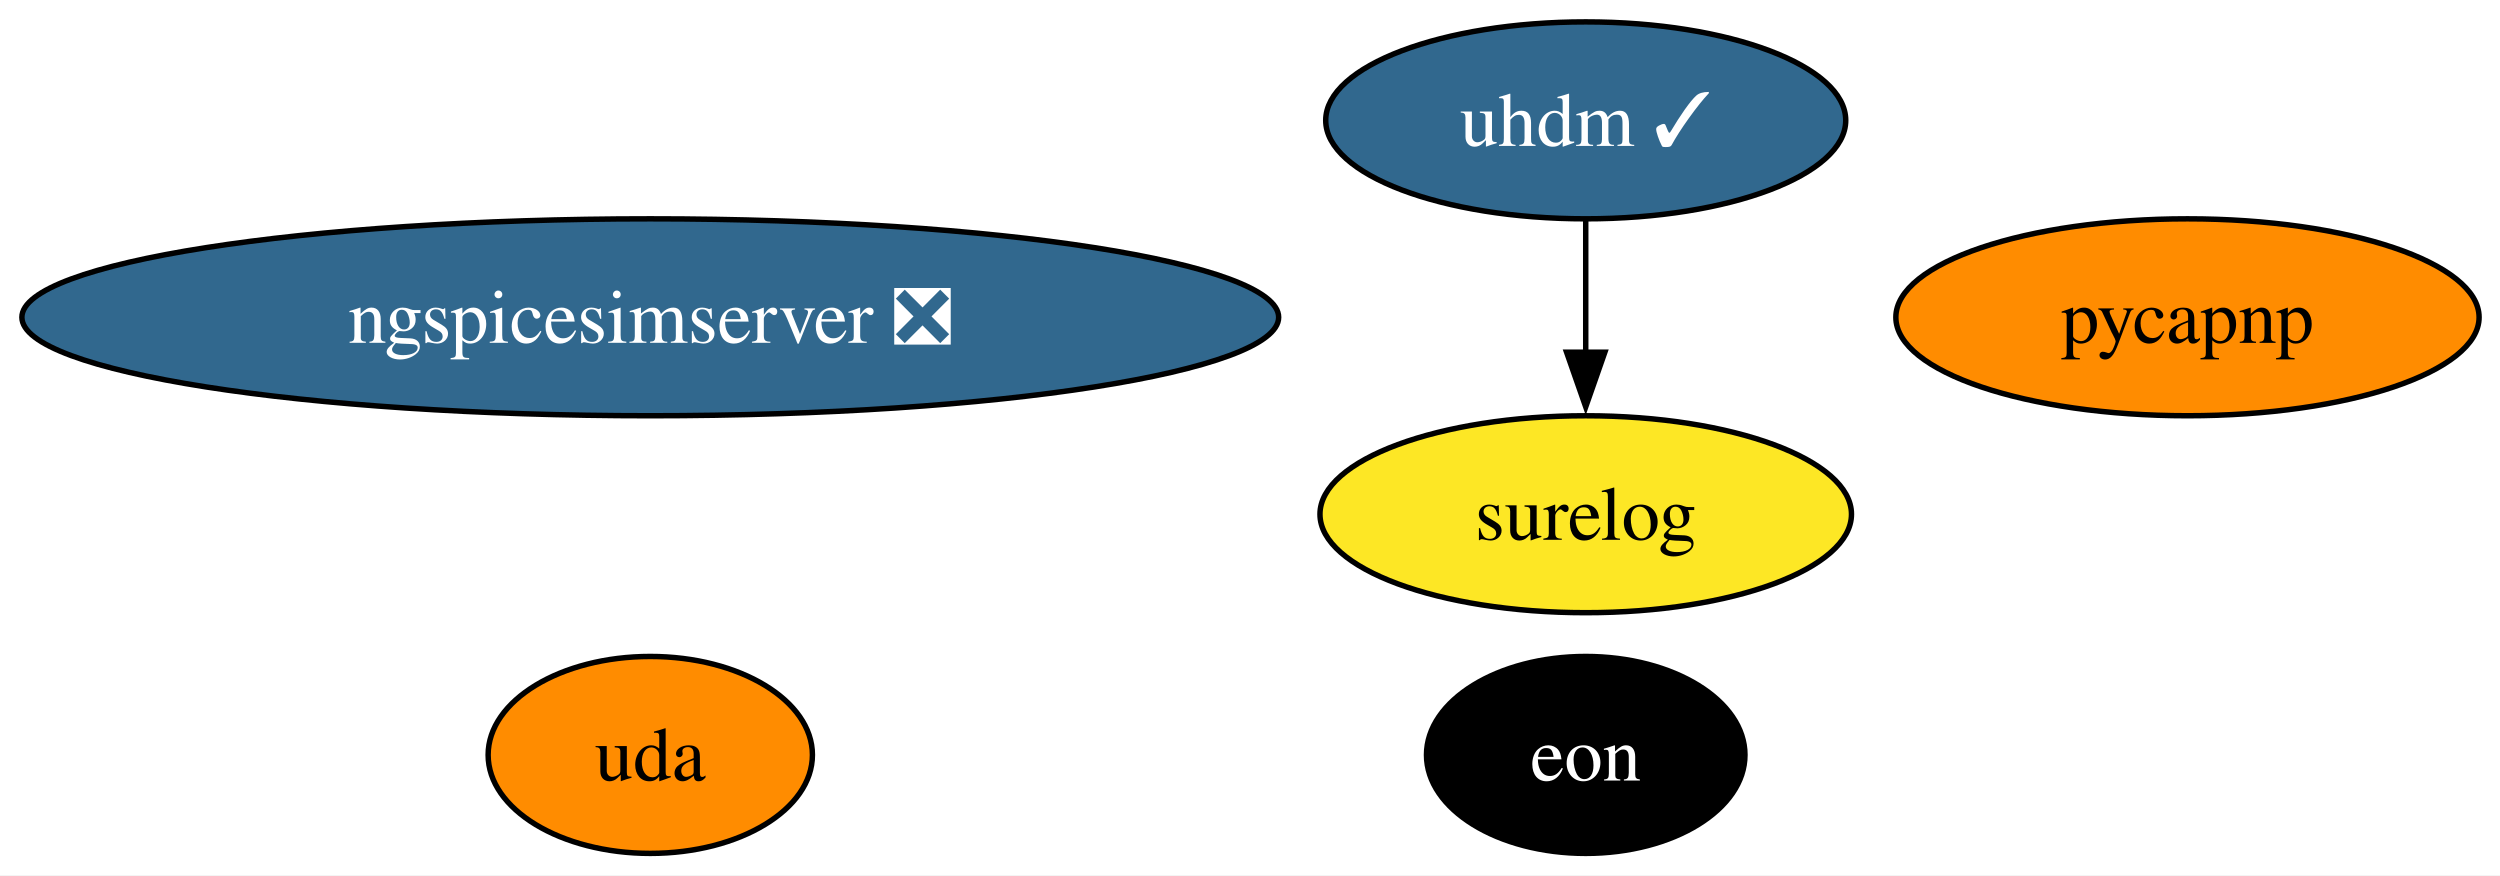
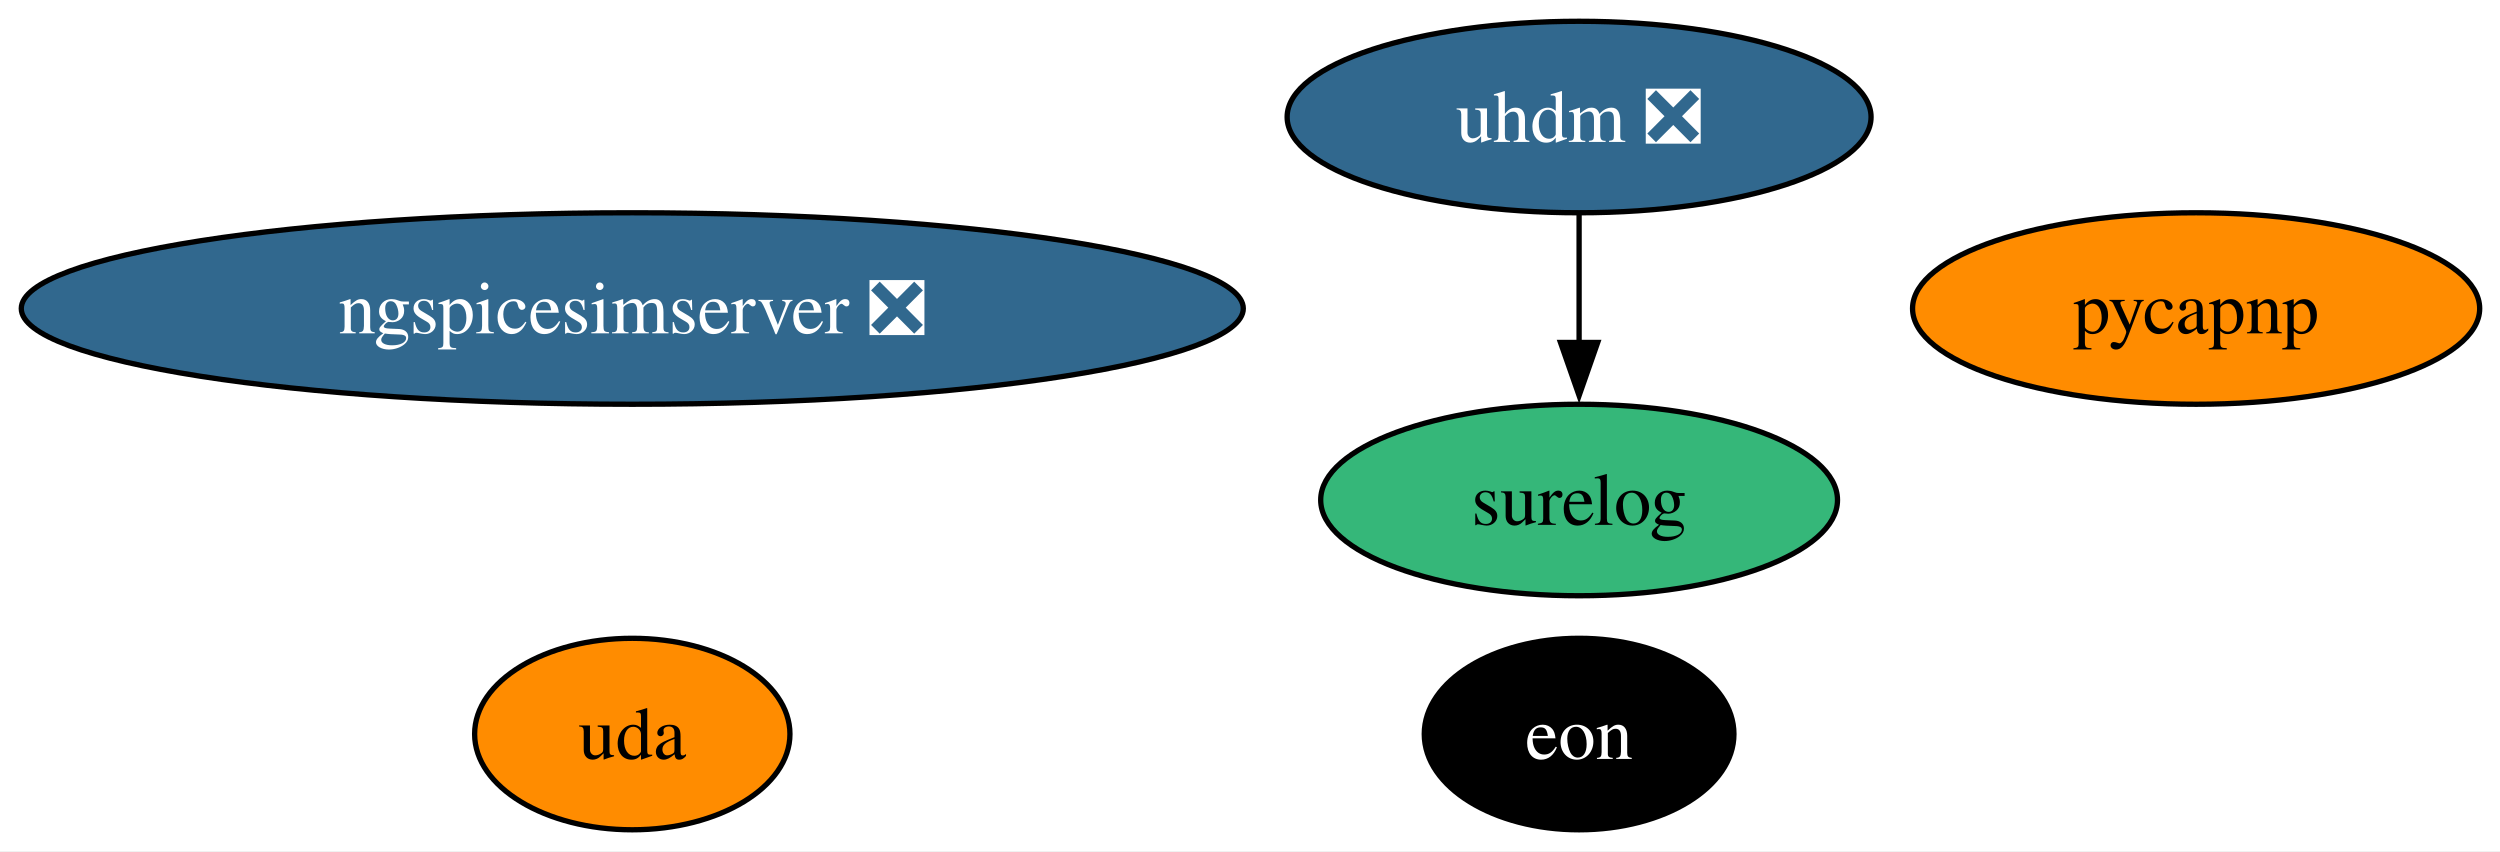
- <svg xmlns="http://www.w3.org/2000/svg" xmlns:xlink="http://www.w3.org/1999/xlink" width="457pt" height="160pt" viewBox="0.00 0.00 457.00 160.00">
+ <svg xmlns="http://www.w3.org/2000/svg" xmlns:xlink="http://www.w3.org/1999/xlink" width="470pt" height="160pt" viewBox="0.00 0.00 470.00 160.00">
  <g id="graph0" class="graph" transform="scale(1 1) rotate(0) translate(4 156)">
-     <polygon fill="white" stroke="none" points="-4,4 -4,-156 453.18,-156 453.18,4 -4,4" />
+     <polygon fill="white" stroke="none" points="-4,4 -4,-156 466.18,-156 466.18,4 -4,4" />
    <g id="node1" class="node">
      <g id="a_node1">
        <a xlink:href="https://github.com/conda-forge/pycapnp-feedstock" xlink:title="pycapnp">
-           <ellipse fill="#ff8c00" stroke="black" cx="395.87" cy="-98" rx="53.31" ry="18" />
-           <text xml:space="preserve" text-anchor="middle" x="395.87" y="-93.33" font-family="Times,serif" font-size="14.00">pycapnp</text>
+           <ellipse fill="#ff8c00" stroke="black" cx="408.87" cy="-98" rx="53.31" ry="18" />
+           <text xml:space="preserve" text-anchor="middle" x="408.87" y="-93.33" font-family="Times,serif" font-size="14.00">pycapnp</text>
        </a>
      </g>
    </g>
    <g id="node2" class="node">
      <g id="a_node2">
        <a xlink:href="https://github.com/conda-forge/ngspicesimserver-feedstock/pull/22" xlink:title="ngspicesimserver ❎">
          <ellipse fill="#31688e" stroke="black" cx="114.87" cy="-98" rx="114.87" ry="18" />
          <text xml:space="preserve" text-anchor="middle" x="114.87" y="-93.33" font-family="Times,serif" font-size="14.00" fill="white">ngspicesimserver ❎</text>
        </a>
      </g>
    </g>
    <g id="node3" class="node">
      <g id="a_node3">
-         <a xlink:href="https://github.com/conda-forge/uhdm-feedstock/pull/27" xlink:title="uhdm ✓">
-           <ellipse fill="#31688e" stroke="black" cx="285.87" cy="-134" rx="47.53" ry="18" />
-           <text xml:space="preserve" text-anchor="middle" x="285.87" y="-129.32" font-family="Times,serif" font-size="14.00" fill="white">uhdm ✓</text>
+         <a xlink:href="https://github.com/conda-forge/uhdm-feedstock/pull/27" xlink:title="uhdm ❎">
+           <ellipse fill="#31688e" stroke="black" cx="292.87" cy="-134" rx="54.89" ry="18" />
+           <text xml:space="preserve" text-anchor="middle" x="292.87" y="-129.32" font-family="Times,serif" font-size="14.00" fill="white">uhdm ❎</text>
        </a>
      </g>
    </g>
    <g id="node4" class="node">
      <g id="a_node4">
        <a xlink:href="https://github.com/conda-forge/surelog-feedstock" xlink:title="surelog">
-           <ellipse fill="#fde725" stroke="black" cx="285.87" cy="-62" rx="48.58" ry="18" />
-           <text xml:space="preserve" text-anchor="middle" x="285.87" y="-57.33" font-family="Times,serif" font-size="14.00">surelog</text>
+           <ellipse fill="#35b779" stroke="black" cx="292.87" cy="-62" rx="48.58" ry="18" />
+           <text xml:space="preserve" text-anchor="middle" x="292.87" y="-57.33" font-family="Times,serif" font-size="14.00">surelog</text>
        </a>
      </g>
    </g>
    <g id="edge1" class="edge">
-       <path fill="none" stroke="black" d="M285.87,-115.7C285.87,-108.41 285.87,-99.73 285.87,-91.54" />
-       <polygon fill="black" stroke="black" points="289.37,-91.62 285.87,-81.62 282.37,-91.62 289.37,-91.62" />
+       <path fill="none" stroke="black" d="M292.87,-115.7C292.87,-108.41 292.87,-99.73 292.87,-91.54" />
+       <polygon fill="black" stroke="black" points="296.37,-91.62 292.87,-81.62 289.37,-91.62 296.37,-91.62" />
    </g>
    <g id="node5" class="node">
      <g id="a_node5">
        <a xlink:href="https://github.com/conda-forge/eon-feedstock" xlink:title="eon">
-           <ellipse fill="#000000" stroke="black" cx="285.87" cy="-18" rx="29.11" ry="18" />
-           <text xml:space="preserve" text-anchor="middle" x="285.87" y="-13.32" font-family="Times,serif" font-size="14.00" fill="white">eon</text>
+           <ellipse fill="#000000" stroke="black" cx="292.87" cy="-18" rx="29.11" ry="18" />
+           <text xml:space="preserve" text-anchor="middle" x="292.87" y="-13.32" font-family="Times,serif" font-size="14.00" fill="white">eon</text>
        </a>
      </g>
    </g>
    <g id="node6" class="node">
      <g id="a_node6">
        <a xlink:href="https://github.com/conda-forge/uda-feedstock" xlink:title="uda">
          <ellipse fill="#ff8c00" stroke="black" cx="114.87" cy="-18" rx="29.64" ry="18" />
          <text xml:space="preserve" text-anchor="middle" x="114.87" y="-13.32" font-family="Times,serif" font-size="14.00">uda</text>
        </a>
      </g>
    </g>
  </g>
</svg>
